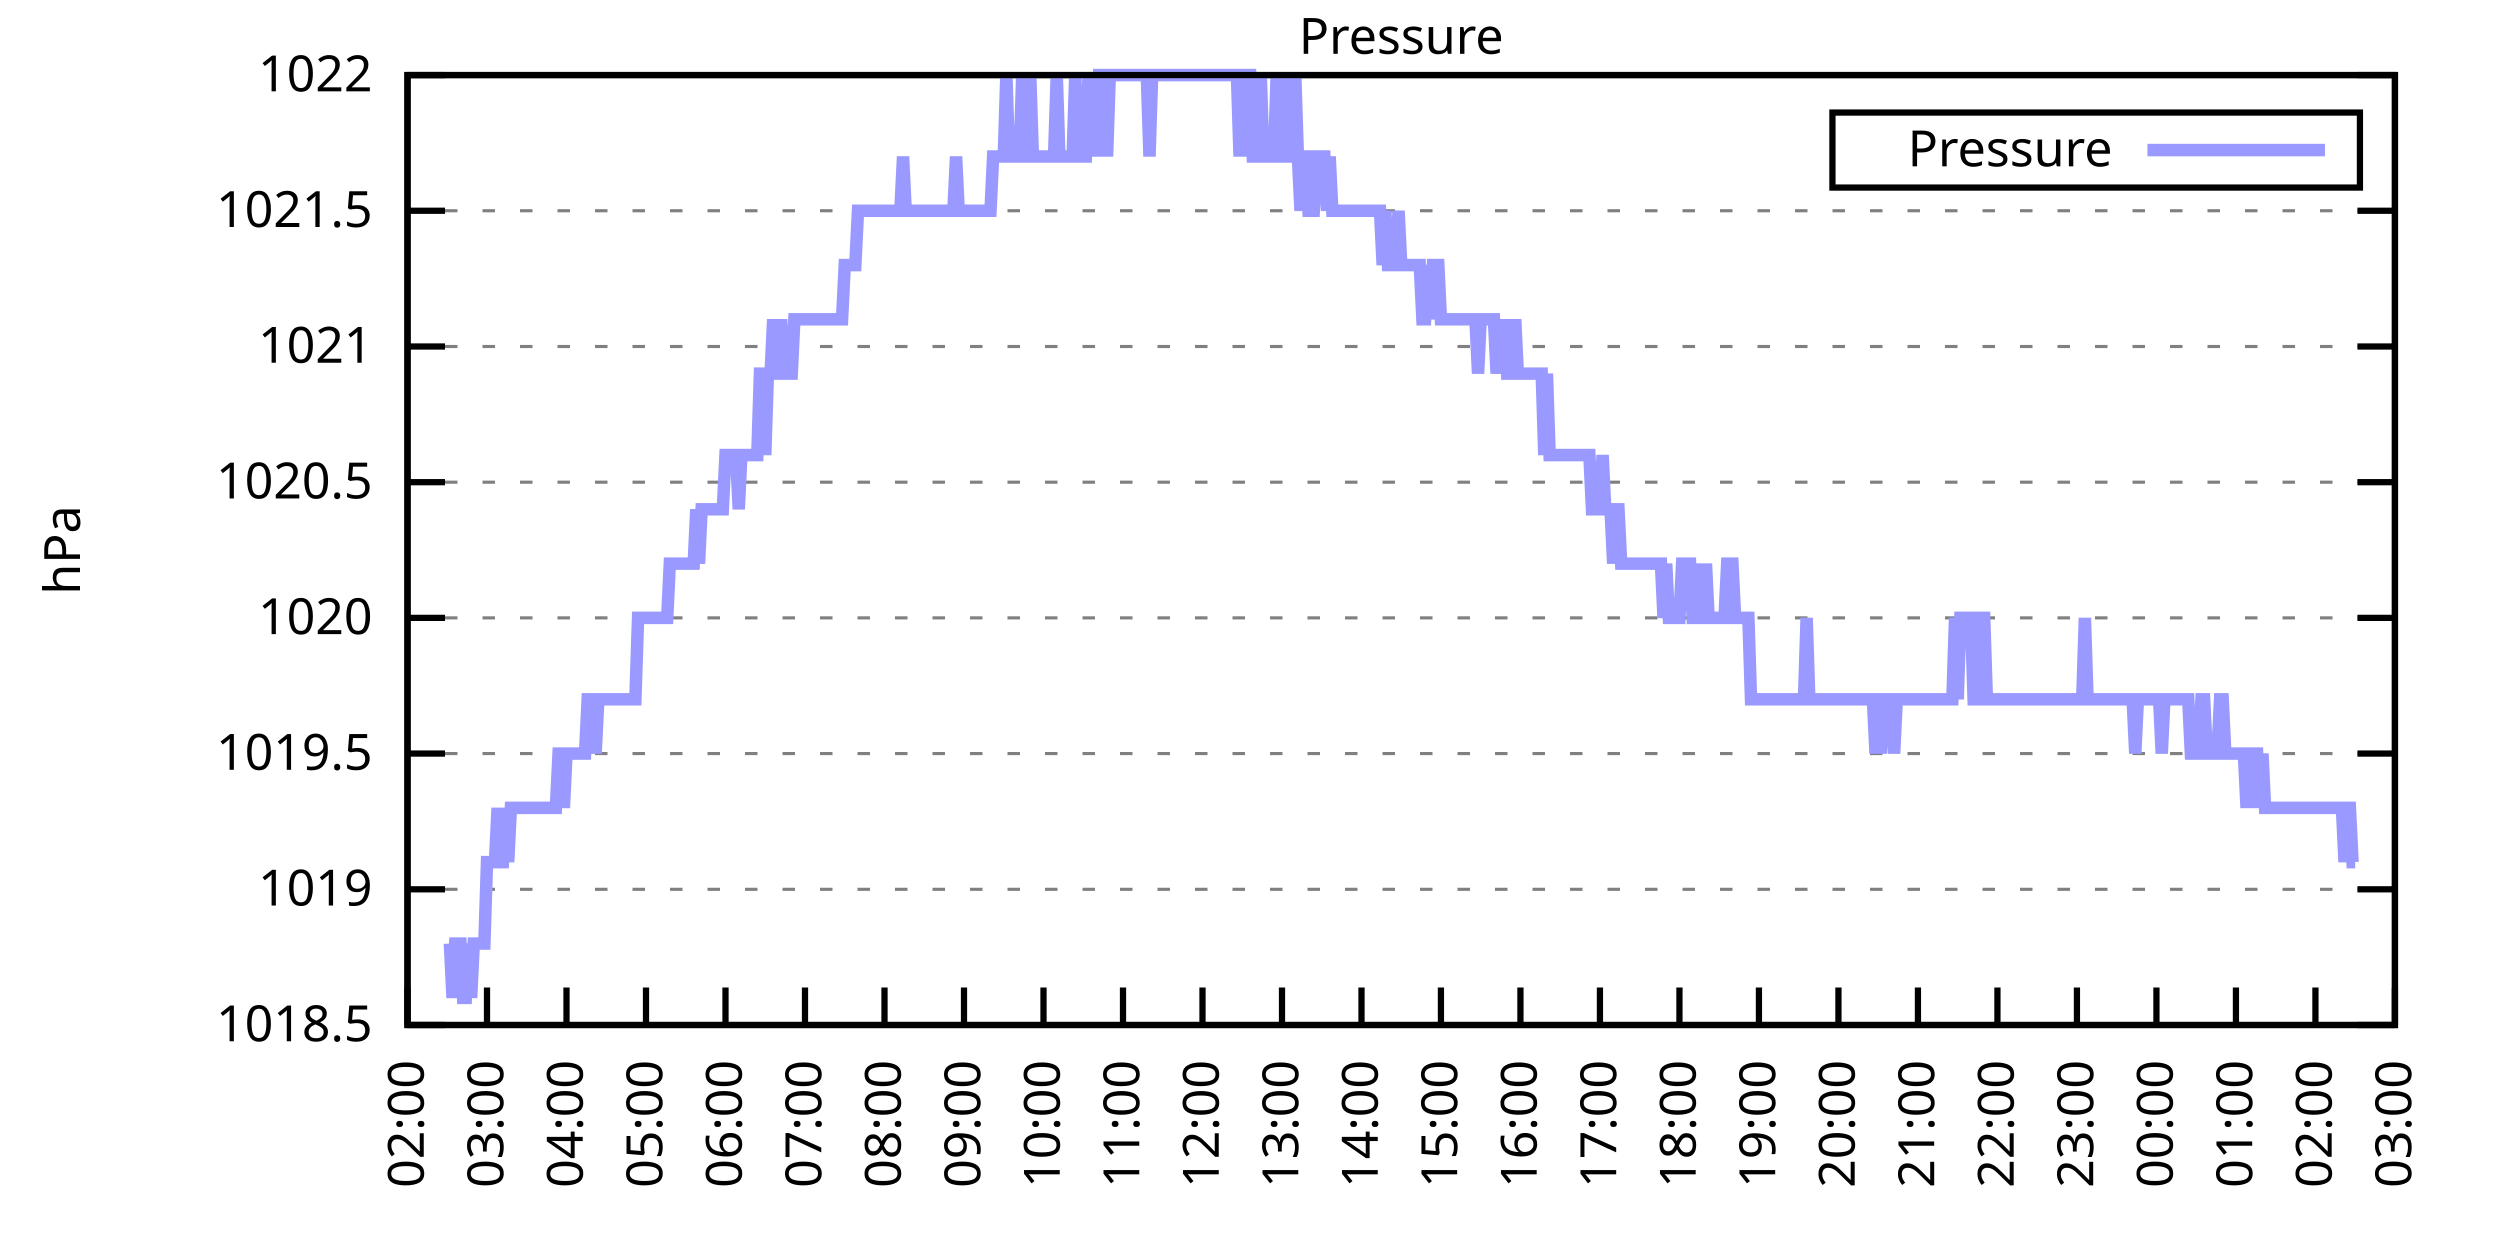
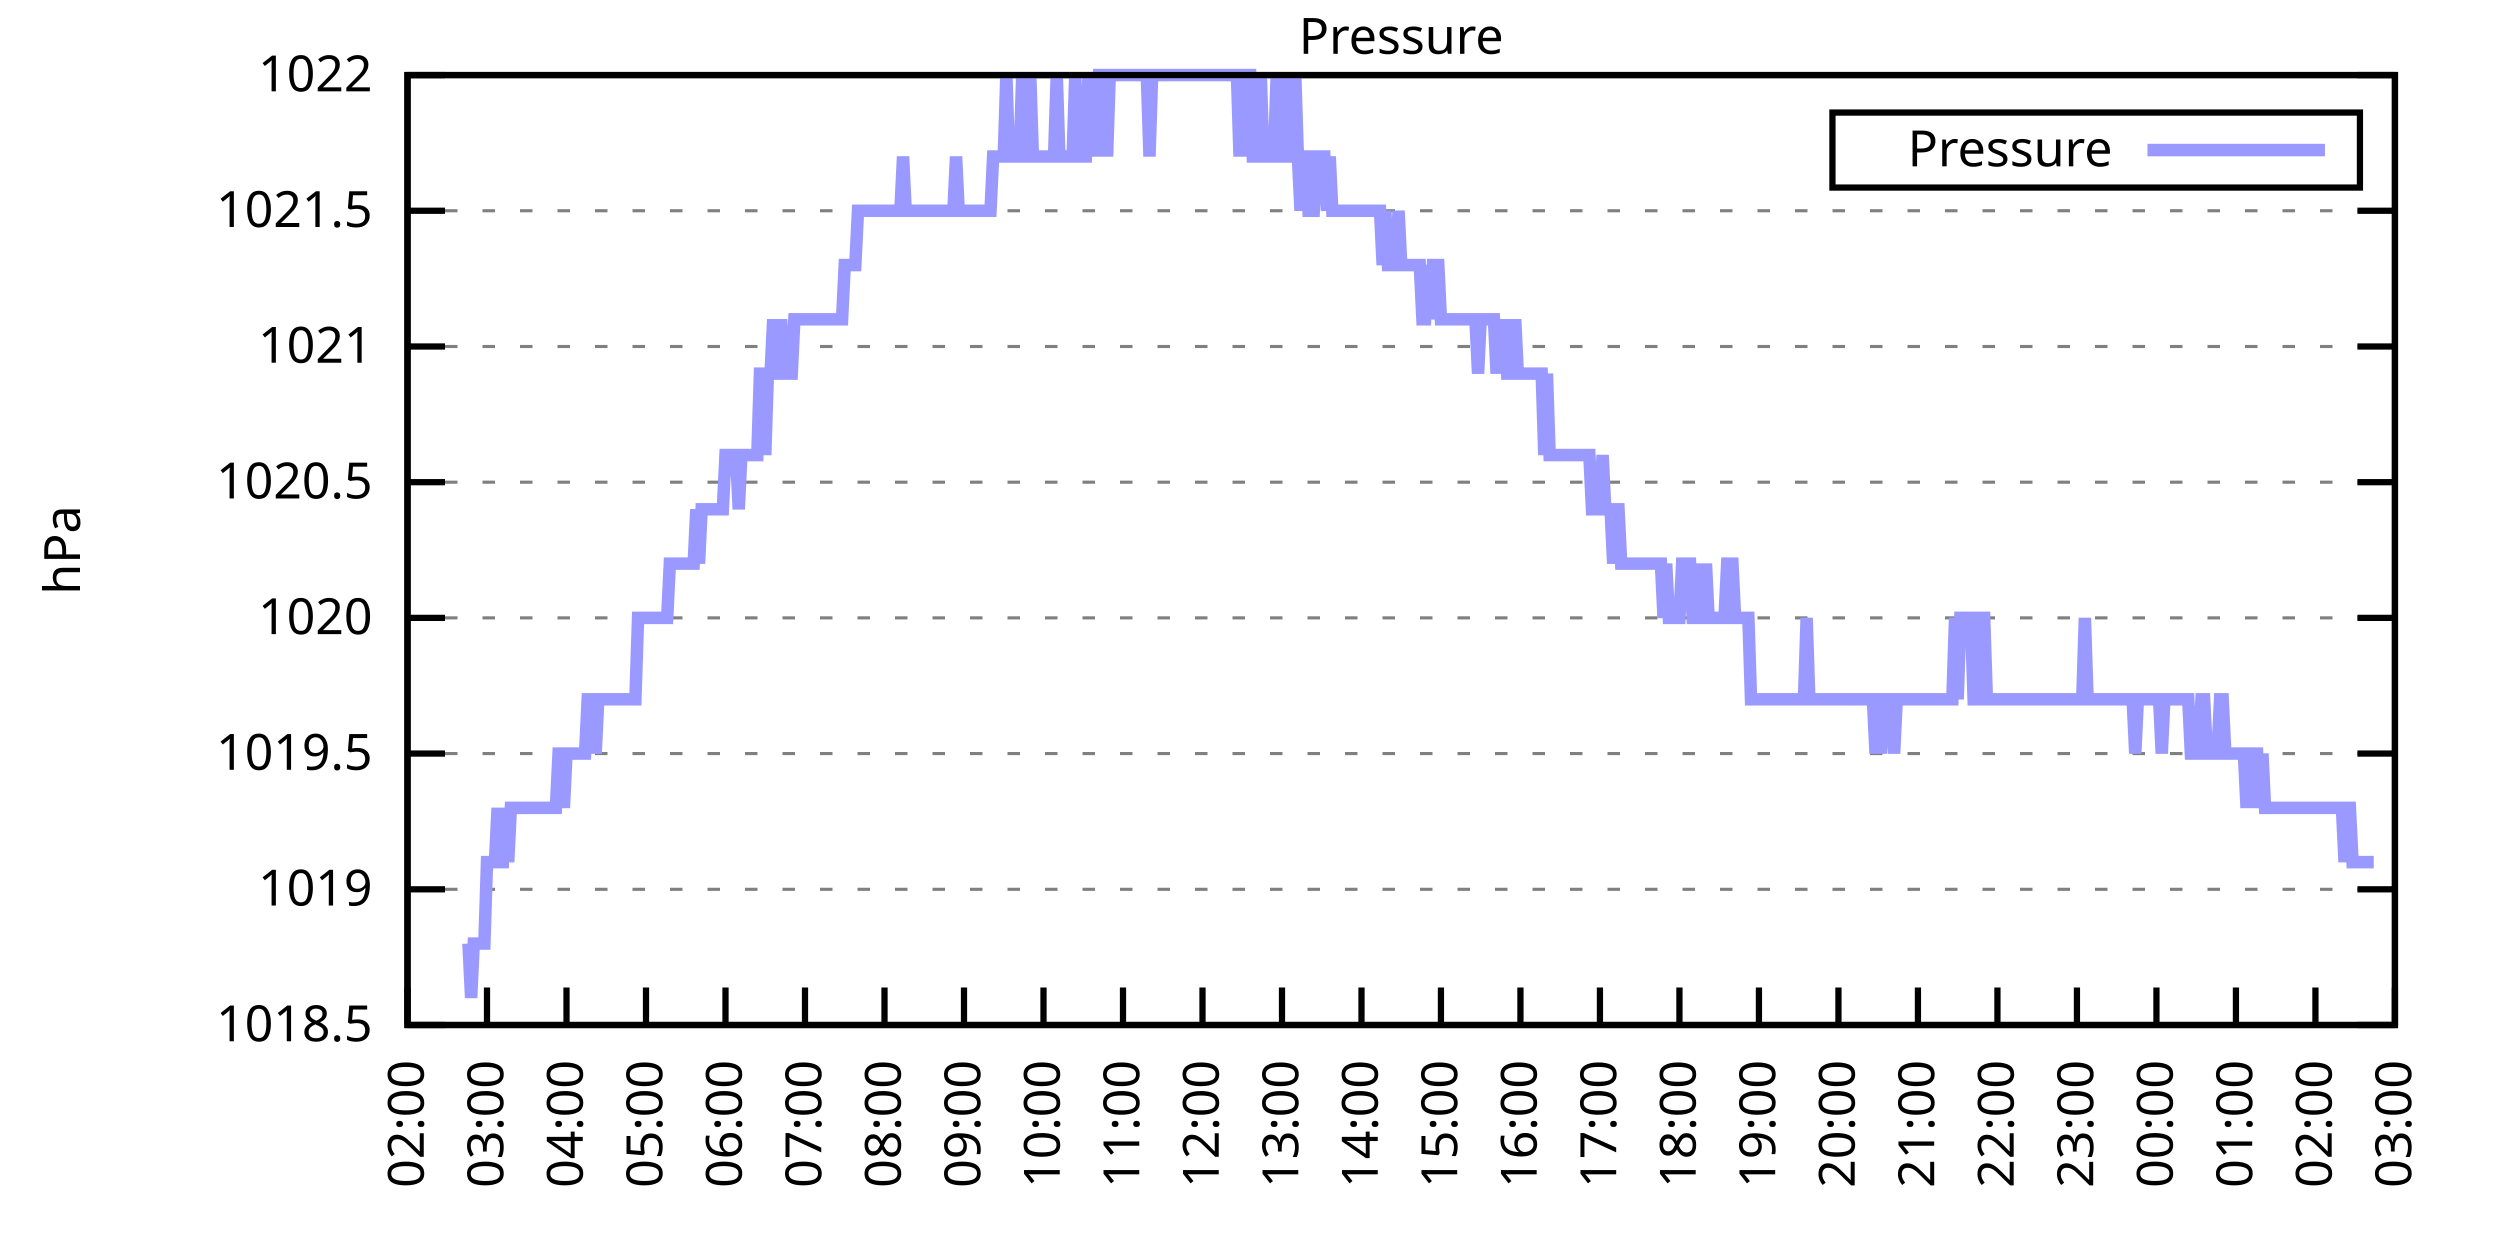
<svg xmlns="http://www.w3.org/2000/svg" xmlns:xlink="http://www.w3.org/1999/xlink" width="400" height="200" viewBox="0 0 400 200">
  <g id="gnuplot_canvas">
    <rect x="0" y="0" width="400" height="200" fill="none" />
    <defs>
      <circle id="gpDot" r="0.5" stroke-width="0.5" stroke="currentColor" />
      <path id="gpPt0" stroke-width="0.333" stroke="currentColor" d="M-1,0 h2 M0,-1 v2" />
      <path id="gpPt1" stroke-width="0.333" stroke="currentColor" d="M-1,-1 L1,1 M1,-1 L-1,1" />
      <path id="gpPt2" stroke-width="0.333" stroke="currentColor" d="M-1,0 L1,0 M0,-1 L0,1 M-1,-1 L1,1 M-1,1 L1,-1" />
      <rect id="gpPt3" stroke-width="0.333" stroke="currentColor" x="-1" y="-1" width="2" height="2" />
      <rect id="gpPt4" stroke-width="0.333" stroke="currentColor" fill="currentColor" x="-1" y="-1" width="2" height="2" />
      <circle id="gpPt5" stroke-width="0.333" stroke="currentColor" cx="0" cy="0" r="1" />
      <use xlink:href="#gpPt5" id="gpPt6" fill="currentColor" stroke="none" />
      <path id="gpPt7" stroke-width="0.333" stroke="currentColor" d="M0,-1.33 L-1.33,0.67 L1.33,0.67 z" />
      <use xlink:href="#gpPt7" id="gpPt8" fill="currentColor" stroke="none" />
      <use xlink:href="#gpPt7" id="gpPt9" stroke="currentColor" transform="rotate(180)" />
      <use xlink:href="#gpPt9" id="gpPt10" fill="currentColor" stroke="none" />
      <use xlink:href="#gpPt3" id="gpPt11" stroke="currentColor" transform="rotate(45)" />
      <use xlink:href="#gpPt11" id="gpPt12" fill="currentColor" stroke="none" />
      <path id="gpPt13" stroke-width="0.333" stroke="currentColor" d="M0,1.330 L1.265,0.411 L0.782,-1.067 L-0.782,-1.076 L-1.265,0.411 z" />
      <use xlink:href="#gpPt13" id="gpPt14" fill="currentColor" stroke="none" />
      <filter id="textbox" filterUnits="objectBoundingBox" x="0" y="0" height="1" width="1">
        <feFlood flood-color="white" flood-opacity="1" result="bgnd" />
        <feComposite in="SourceGraphic" in2="bgnd" operator="atop" />
      </filter>
      <filter id="greybox" filterUnits="objectBoundingBox" x="0" y="0" height="1" width="1">
        <feFlood flood-color="lightgrey" flood-opacity="1" result="grey" />
        <feComposite in="SourceGraphic" in2="grey" operator="atop" />
      </filter>
    </defs>
    <g fill="none" color="white" stroke="currentColor" stroke-width="1.00" stroke-linecap="butt" stroke-linejoin="miter">
</g>
    <g fill="none" color="black" stroke="currentColor" stroke-width="1.00" stroke-linecap="butt" stroke-linejoin="miter">
      <g stroke="none" shape-rendering="crispEdges">
        <polygon fill="rgb(255, 255, 255)" points="65.20,164.00 383.18,164.00 383.18,12.02 65.20,12.02 " />
      </g>
    </g>
    <g fill="none" color="black" stroke="currentColor" stroke-width="1.00" stroke-linecap="butt" stroke-linejoin="miter">
</g>
    <g fill="none" color="black" stroke="black" stroke-width="0.50" stroke-linecap="butt" stroke-linejoin="miter">
</g>
    <g fill="none" color="gray" stroke="currentColor" stroke-width="0.50" stroke-linecap="butt" stroke-linejoin="miter">
      <path stroke="gray" stroke-dasharray="2,4" class="gridline" d="M65.20,164.00 L383.19,164.00  " />
    </g>
    <g fill="none" color="gray" stroke="gray" stroke-width="1.00" stroke-linecap="butt" stroke-linejoin="miter">
</g>
    <g fill="none" color="black" stroke="currentColor" stroke-width="1.00" stroke-linecap="butt" stroke-linejoin="miter">
      <path stroke="black" d="M65.20,164.00 L71.20,164.00 M383.19,164.00 L377.19,164.00  " />
      <g transform="translate(59.60,166.60)" stroke="none" fill="black" font-family="Sans" font-size="8.00" text-anchor="end">
        <text>
          <tspan font-family="Sans"> 1018.5</tspan>
        </text>
      </g>
    </g>
    <g fill="none" color="black" stroke="currentColor" stroke-width="1.00" stroke-linecap="butt" stroke-linejoin="miter">
</g>
    <g fill="none" color="black" stroke="black" stroke-width="0.50" stroke-linecap="butt" stroke-linejoin="miter">
</g>
    <g fill="none" color="gray" stroke="currentColor" stroke-width="0.50" stroke-linecap="butt" stroke-linejoin="miter">
      <path stroke="gray" stroke-dasharray="2,4" class="gridline" d="M65.20,142.29 L383.19,142.29  " />
    </g>
    <g fill="none" color="gray" stroke="gray" stroke-width="1.00" stroke-linecap="butt" stroke-linejoin="miter">
</g>
    <g fill="none" color="black" stroke="currentColor" stroke-width="1.00" stroke-linecap="butt" stroke-linejoin="miter">
      <path stroke="black" d="M65.20,142.29 L71.20,142.29 M383.19,142.29 L377.19,142.29  " />
      <g transform="translate(59.60,144.89)" stroke="none" fill="black" font-family="Sans" font-size="8.00" text-anchor="end">
        <text>
          <tspan font-family="Sans"> 1019</tspan>
        </text>
      </g>
    </g>
    <g fill="none" color="black" stroke="currentColor" stroke-width="1.00" stroke-linecap="butt" stroke-linejoin="miter">
</g>
    <g fill="none" color="black" stroke="black" stroke-width="0.50" stroke-linecap="butt" stroke-linejoin="miter">
</g>
    <g fill="none" color="gray" stroke="currentColor" stroke-width="0.50" stroke-linecap="butt" stroke-linejoin="miter">
      <path stroke="gray" stroke-dasharray="2,4" class="gridline" d="M65.20,120.57 L383.19,120.57  " />
    </g>
    <g fill="none" color="gray" stroke="gray" stroke-width="1.00" stroke-linecap="butt" stroke-linejoin="miter">
</g>
    <g fill="none" color="black" stroke="currentColor" stroke-width="1.00" stroke-linecap="butt" stroke-linejoin="miter">
      <path stroke="black" d="M65.20,120.57 L71.20,120.57 M383.19,120.57 L377.19,120.57  " />
      <g transform="translate(59.60,123.17)" stroke="none" fill="black" font-family="Sans" font-size="8.00" text-anchor="end">
        <text>
          <tspan font-family="Sans"> 1019.5</tspan>
        </text>
      </g>
    </g>
    <g fill="none" color="black" stroke="currentColor" stroke-width="1.00" stroke-linecap="butt" stroke-linejoin="miter">
</g>
    <g fill="none" color="black" stroke="black" stroke-width="0.50" stroke-linecap="butt" stroke-linejoin="miter">
</g>
    <g fill="none" color="gray" stroke="currentColor" stroke-width="0.50" stroke-linecap="butt" stroke-linejoin="miter">
      <path stroke="gray" stroke-dasharray="2,4" class="gridline" d="M65.20,98.86 L383.19,98.86  " />
    </g>
    <g fill="none" color="gray" stroke="gray" stroke-width="1.00" stroke-linecap="butt" stroke-linejoin="miter">
</g>
    <g fill="none" color="black" stroke="currentColor" stroke-width="1.00" stroke-linecap="butt" stroke-linejoin="miter">
      <path stroke="black" d="M65.20,98.86 L71.20,98.86 M383.19,98.86 L377.19,98.86  " />
      <g transform="translate(59.60,101.46)" stroke="none" fill="black" font-family="Sans" font-size="8.00" text-anchor="end">
        <text>
          <tspan font-family="Sans"> 1020</tspan>
        </text>
      </g>
    </g>
    <g fill="none" color="black" stroke="currentColor" stroke-width="1.00" stroke-linecap="butt" stroke-linejoin="miter">
</g>
    <g fill="none" color="black" stroke="black" stroke-width="0.50" stroke-linecap="butt" stroke-linejoin="miter">
</g>
    <g fill="none" color="gray" stroke="currentColor" stroke-width="0.50" stroke-linecap="butt" stroke-linejoin="miter">
      <path stroke="gray" stroke-dasharray="2,4" class="gridline" d="M65.20,77.15 L383.19,77.15  " />
    </g>
    <g fill="none" color="gray" stroke="gray" stroke-width="1.00" stroke-linecap="butt" stroke-linejoin="miter">
</g>
    <g fill="none" color="black" stroke="currentColor" stroke-width="1.00" stroke-linecap="butt" stroke-linejoin="miter">
      <path stroke="black" d="M65.20,77.15 L71.20,77.15 M383.19,77.15 L377.19,77.15  " />
      <g transform="translate(59.60,79.75)" stroke="none" fill="black" font-family="Sans" font-size="8.00" text-anchor="end">
        <text>
          <tspan font-family="Sans"> 1020.5</tspan>
        </text>
      </g>
    </g>
    <g fill="none" color="black" stroke="currentColor" stroke-width="1.00" stroke-linecap="butt" stroke-linejoin="miter">
</g>
    <g fill="none" color="black" stroke="black" stroke-width="0.50" stroke-linecap="butt" stroke-linejoin="miter">
</g>
    <g fill="none" color="gray" stroke="currentColor" stroke-width="0.50" stroke-linecap="butt" stroke-linejoin="miter">
      <path stroke="gray" stroke-dasharray="2,4" class="gridline" d="M65.20,55.44 L383.19,55.44  " />
    </g>
    <g fill="none" color="gray" stroke="gray" stroke-width="1.00" stroke-linecap="butt" stroke-linejoin="miter">
</g>
    <g fill="none" color="black" stroke="currentColor" stroke-width="1.00" stroke-linecap="butt" stroke-linejoin="miter">
      <path stroke="black" d="M65.20,55.44 L71.20,55.44 M383.19,55.44 L377.19,55.44  " />
      <g transform="translate(59.60,58.04)" stroke="none" fill="black" font-family="Sans" font-size="8.00" text-anchor="end">
        <text>
          <tspan font-family="Sans"> 1021</tspan>
        </text>
      </g>
    </g>
    <g fill="none" color="black" stroke="currentColor" stroke-width="1.00" stroke-linecap="butt" stroke-linejoin="miter">
</g>
    <g fill="none" color="black" stroke="black" stroke-width="0.50" stroke-linecap="butt" stroke-linejoin="miter">
</g>
    <g fill="none" color="gray" stroke="currentColor" stroke-width="0.50" stroke-linecap="butt" stroke-linejoin="miter">
      <path stroke="gray" stroke-dasharray="2,4" class="gridline" d="M65.20,33.72 L383.19,33.72  " />
    </g>
    <g fill="none" color="gray" stroke="gray" stroke-width="1.00" stroke-linecap="butt" stroke-linejoin="miter">
</g>
    <g fill="none" color="black" stroke="currentColor" stroke-width="1.00" stroke-linecap="butt" stroke-linejoin="miter">
      <path stroke="black" d="M65.20,33.72 L71.20,33.72 M383.19,33.72 L377.19,33.72  " />
      <g transform="translate(59.60,36.32)" stroke="none" fill="black" font-family="Sans" font-size="8.00" text-anchor="end">
        <text>
          <tspan font-family="Sans"> 1021.5</tspan>
        </text>
      </g>
    </g>
    <g fill="none" color="black" stroke="currentColor" stroke-width="1.00" stroke-linecap="butt" stroke-linejoin="miter">
</g>
    <g fill="none" color="black" stroke="black" stroke-width="0.50" stroke-linecap="butt" stroke-linejoin="miter">
</g>
    <g fill="none" color="gray" stroke="currentColor" stroke-width="0.50" stroke-linecap="butt" stroke-linejoin="miter">
      <path stroke="gray" stroke-dasharray="2,4" class="gridline" d="M65.20,12.01 L383.19,12.01  " />
    </g>
    <g fill="none" color="gray" stroke="gray" stroke-width="1.00" stroke-linecap="butt" stroke-linejoin="miter">
</g>
    <g fill="none" color="black" stroke="currentColor" stroke-width="1.00" stroke-linecap="butt" stroke-linejoin="miter">
      <path stroke="black" d="M65.20,12.01 L71.20,12.01 M383.19,12.01 L377.19,12.01  " />
      <g transform="translate(59.60,14.61)" stroke="none" fill="black" font-family="Sans" font-size="8.00" text-anchor="end">
        <text>
          <tspan font-family="Sans"> 1022</tspan>
        </text>
      </g>
    </g>
    <g fill="none" color="black" stroke="currentColor" stroke-width="1.00" stroke-linecap="butt" stroke-linejoin="miter">
      <path stroke="black" d="M65.20,164.00 L65.20,158.00  " />
      <g transform="translate(67.80,169.60) rotate(270.00)" stroke="none" fill="black" font-family="Sans" font-size="8.00" text-anchor="end">
        <text>
          <tspan font-family="Sans">02:00</tspan>
        </text>
      </g>
    </g>
    <g fill="none" color="black" stroke="currentColor" stroke-width="1.00" stroke-linecap="butt" stroke-linejoin="miter">
      <path stroke="black" d="M77.92,164.00 L77.92,158.00  " />
      <g transform="translate(80.52,169.60) rotate(270.00)" stroke="none" fill="black" font-family="Sans" font-size="8.00" text-anchor="end">
        <text>
          <tspan font-family="Sans">03:00</tspan>
        </text>
      </g>
    </g>
    <g fill="none" color="black" stroke="currentColor" stroke-width="1.00" stroke-linecap="butt" stroke-linejoin="miter">
      <path stroke="black" d="M90.64,164.00 L90.64,158.00  " />
      <g transform="translate(93.24,169.60) rotate(270.00)" stroke="none" fill="black" font-family="Sans" font-size="8.00" text-anchor="end">
        <text>
          <tspan font-family="Sans">04:00</tspan>
        </text>
      </g>
    </g>
    <g fill="none" color="black" stroke="currentColor" stroke-width="1.00" stroke-linecap="butt" stroke-linejoin="miter">
      <path stroke="black" d="M103.36,164.00 L103.36,158.00  " />
      <g transform="translate(105.96,169.60) rotate(270.00)" stroke="none" fill="black" font-family="Sans" font-size="8.00" text-anchor="end">
        <text>
          <tspan font-family="Sans">05:00</tspan>
        </text>
      </g>
    </g>
    <g fill="none" color="black" stroke="currentColor" stroke-width="1.00" stroke-linecap="butt" stroke-linejoin="miter">
      <path stroke="black" d="M116.08,164.00 L116.08,158.00  " />
      <g transform="translate(118.68,169.60) rotate(270.00)" stroke="none" fill="black" font-family="Sans" font-size="8.00" text-anchor="end">
        <text>
          <tspan font-family="Sans">06:00</tspan>
        </text>
      </g>
    </g>
    <g fill="none" color="black" stroke="currentColor" stroke-width="1.00" stroke-linecap="butt" stroke-linejoin="miter">
      <path stroke="black" d="M128.80,164.00 L128.80,158.00  " />
      <g transform="translate(131.40,169.60) rotate(270.00)" stroke="none" fill="black" font-family="Sans" font-size="8.00" text-anchor="end">
        <text>
          <tspan font-family="Sans">07:00</tspan>
        </text>
      </g>
    </g>
    <g fill="none" color="black" stroke="currentColor" stroke-width="1.00" stroke-linecap="butt" stroke-linejoin="miter">
      <path stroke="black" d="M141.52,164.00 L141.52,158.00  " />
      <g transform="translate(144.12,169.60) rotate(270.00)" stroke="none" fill="black" font-family="Sans" font-size="8.00" text-anchor="end">
        <text>
          <tspan font-family="Sans">08:00</tspan>
        </text>
      </g>
    </g>
    <g fill="none" color="black" stroke="currentColor" stroke-width="1.00" stroke-linecap="butt" stroke-linejoin="miter">
      <path stroke="black" d="M154.24,164.00 L154.24,158.00  " />
      <g transform="translate(156.84,169.60) rotate(270.00)" stroke="none" fill="black" font-family="Sans" font-size="8.00" text-anchor="end">
        <text>
          <tspan font-family="Sans">09:00</tspan>
        </text>
      </g>
    </g>
    <g fill="none" color="black" stroke="currentColor" stroke-width="1.00" stroke-linecap="butt" stroke-linejoin="miter">
      <path stroke="black" d="M166.96,164.00 L166.96,158.00  " />
      <g transform="translate(169.56,169.60) rotate(270.00)" stroke="none" fill="black" font-family="Sans" font-size="8.00" text-anchor="end">
        <text>
          <tspan font-family="Sans">10:00</tspan>
        </text>
      </g>
    </g>
    <g fill="none" color="black" stroke="currentColor" stroke-width="1.00" stroke-linecap="butt" stroke-linejoin="miter">
      <path stroke="black" d="M179.68,164.00 L179.68,158.00  " />
      <g transform="translate(182.28,169.60) rotate(270.00)" stroke="none" fill="black" font-family="Sans" font-size="8.00" text-anchor="end">
        <text>
          <tspan font-family="Sans">11:00</tspan>
        </text>
      </g>
    </g>
    <g fill="none" color="black" stroke="currentColor" stroke-width="1.00" stroke-linecap="butt" stroke-linejoin="miter">
      <path stroke="black" d="M192.40,164.00 L192.40,158.00  " />
      <g transform="translate(195.00,169.60) rotate(270.00)" stroke="none" fill="black" font-family="Sans" font-size="8.00" text-anchor="end">
        <text>
          <tspan font-family="Sans">12:00</tspan>
        </text>
      </g>
    </g>
    <g fill="none" color="black" stroke="currentColor" stroke-width="1.00" stroke-linecap="butt" stroke-linejoin="miter">
      <path stroke="black" d="M205.12,164.00 L205.12,158.00  " />
      <g transform="translate(207.72,169.60) rotate(270.00)" stroke="none" fill="black" font-family="Sans" font-size="8.00" text-anchor="end">
        <text>
          <tspan font-family="Sans">13:00</tspan>
        </text>
      </g>
    </g>
    <g fill="none" color="black" stroke="currentColor" stroke-width="1.00" stroke-linecap="butt" stroke-linejoin="miter">
      <path stroke="black" d="M217.84,164.00 L217.84,158.00  " />
      <g transform="translate(220.44,169.60) rotate(270.00)" stroke="none" fill="black" font-family="Sans" font-size="8.00" text-anchor="end">
        <text>
          <tspan font-family="Sans">14:00</tspan>
        </text>
      </g>
    </g>
    <g fill="none" color="black" stroke="currentColor" stroke-width="1.00" stroke-linecap="butt" stroke-linejoin="miter">
      <path stroke="black" d="M230.55,164.00 L230.55,158.00  " />
      <g transform="translate(233.15,169.60) rotate(270.00)" stroke="none" fill="black" font-family="Sans" font-size="8.00" text-anchor="end">
        <text>
          <tspan font-family="Sans">15:00</tspan>
        </text>
      </g>
    </g>
    <g fill="none" color="black" stroke="currentColor" stroke-width="1.00" stroke-linecap="butt" stroke-linejoin="miter">
      <path stroke="black" d="M243.27,164.00 L243.27,158.00  " />
      <g transform="translate(245.87,169.60) rotate(270.00)" stroke="none" fill="black" font-family="Sans" font-size="8.00" text-anchor="end">
        <text>
          <tspan font-family="Sans">16:00</tspan>
        </text>
      </g>
    </g>
    <g fill="none" color="black" stroke="currentColor" stroke-width="1.00" stroke-linecap="butt" stroke-linejoin="miter">
      <path stroke="black" d="M255.99,164.00 L255.99,158.00  " />
      <g transform="translate(258.59,169.60) rotate(270.00)" stroke="none" fill="black" font-family="Sans" font-size="8.00" text-anchor="end">
        <text>
          <tspan font-family="Sans">17:00</tspan>
        </text>
      </g>
    </g>
    <g fill="none" color="black" stroke="currentColor" stroke-width="1.00" stroke-linecap="butt" stroke-linejoin="miter">
      <path stroke="black" d="M268.71,164.00 L268.71,158.00  " />
      <g transform="translate(271.31,169.60) rotate(270.00)" stroke="none" fill="black" font-family="Sans" font-size="8.00" text-anchor="end">
        <text>
          <tspan font-family="Sans">18:00</tspan>
        </text>
      </g>
    </g>
    <g fill="none" color="black" stroke="currentColor" stroke-width="1.00" stroke-linecap="butt" stroke-linejoin="miter">
      <path stroke="black" d="M281.43,164.00 L281.43,158.00  " />
      <g transform="translate(284.03,169.60) rotate(270.00)" stroke="none" fill="black" font-family="Sans" font-size="8.00" text-anchor="end">
        <text>
          <tspan font-family="Sans">19:00</tspan>
        </text>
      </g>
    </g>
    <g fill="none" color="black" stroke="currentColor" stroke-width="1.00" stroke-linecap="butt" stroke-linejoin="miter">
      <path stroke="black" d="M294.15,164.00 L294.15,158.00  " />
      <g transform="translate(296.75,169.60) rotate(270.00)" stroke="none" fill="black" font-family="Sans" font-size="8.00" text-anchor="end">
        <text>
          <tspan font-family="Sans">20:00</tspan>
        </text>
      </g>
    </g>
    <g fill="none" color="black" stroke="currentColor" stroke-width="1.00" stroke-linecap="butt" stroke-linejoin="miter">
      <path stroke="black" d="M306.87,164.00 L306.87,158.00  " />
      <g transform="translate(309.47,169.60) rotate(270.00)" stroke="none" fill="black" font-family="Sans" font-size="8.00" text-anchor="end">
        <text>
          <tspan font-family="Sans">21:00</tspan>
        </text>
      </g>
    </g>
    <g fill="none" color="black" stroke="currentColor" stroke-width="1.00" stroke-linecap="butt" stroke-linejoin="miter">
      <path stroke="black" d="M319.59,164.00 L319.59,158.00  " />
      <g transform="translate(322.19,169.60) rotate(270.00)" stroke="none" fill="black" font-family="Sans" font-size="8.00" text-anchor="end">
        <text>
          <tspan font-family="Sans">22:00</tspan>
        </text>
      </g>
    </g>
    <g fill="none" color="black" stroke="currentColor" stroke-width="1.00" stroke-linecap="butt" stroke-linejoin="miter">
      <path stroke="black" d="M332.31,164.00 L332.31,158.00  " />
      <g transform="translate(334.91,169.60) rotate(270.00)" stroke="none" fill="black" font-family="Sans" font-size="8.00" text-anchor="end">
        <text>
          <tspan font-family="Sans">23:00</tspan>
        </text>
      </g>
    </g>
    <g fill="none" color="black" stroke="currentColor" stroke-width="1.00" stroke-linecap="butt" stroke-linejoin="miter">
      <path stroke="black" d="M345.03,164.00 L345.03,158.00  " />
      <g transform="translate(347.63,169.60) rotate(270.00)" stroke="none" fill="black" font-family="Sans" font-size="8.00" text-anchor="end">
        <text>
          <tspan font-family="Sans">00:00</tspan>
        </text>
      </g>
    </g>
    <g fill="none" color="black" stroke="currentColor" stroke-width="1.00" stroke-linecap="butt" stroke-linejoin="miter">
      <path stroke="black" d="M357.75,164.00 L357.75,158.00  " />
      <g transform="translate(360.35,169.60) rotate(270.00)" stroke="none" fill="black" font-family="Sans" font-size="8.00" text-anchor="end">
        <text>
          <tspan font-family="Sans">01:00</tspan>
        </text>
      </g>
    </g>
    <g fill="none" color="black" stroke="currentColor" stroke-width="1.00" stroke-linecap="butt" stroke-linejoin="miter">
      <path stroke="black" d="M370.47,164.00 L370.47,158.00  " />
      <g transform="translate(373.07,169.60) rotate(270.00)" stroke="none" fill="black" font-family="Sans" font-size="8.00" text-anchor="end">
        <text>
          <tspan font-family="Sans">02:00</tspan>
        </text>
      </g>
    </g>
    <g fill="none" color="black" stroke="currentColor" stroke-width="1.00" stroke-linecap="butt" stroke-linejoin="miter">
      <path stroke="black" d="M383.19,164.00 L383.19,158.00  " />
      <g transform="translate(385.79,169.60) rotate(270.00)" stroke="none" fill="black" font-family="Sans" font-size="8.00" text-anchor="end">
        <text>
          <tspan font-family="Sans">03:00</tspan>
        </text>
      </g>
    </g>
    <g fill="none" color="black" stroke="currentColor" stroke-width="1.00" stroke-linecap="butt" stroke-linejoin="miter">
</g>
    <g fill="none" color="black" stroke="currentColor" stroke-width="1.00" stroke-linecap="butt" stroke-linejoin="miter">
      <path stroke="black" d="M65.20,12.01 L65.20,164.00 L383.19,164.00 L383.19,12.01 L65.20,12.01 Z  " />
    </g>
    <g fill="none" color="black" stroke="currentColor" stroke-width="1.00" stroke-linecap="butt" stroke-linejoin="miter">
</g>
    <g fill="none" color="black" stroke="currentColor" stroke-width="1.00" stroke-linecap="butt" stroke-linejoin="miter">
      <path stroke="black" d="M293.19,30.01 L293.19,18.01 L377.59,18.01 L377.59,30.01 L293.19,30.01 Z  " />
    </g>
    <g id="Pressure_plot_1">
      <g fill="none" color="white" stroke="black" stroke-width="2.00" stroke-linecap="butt" stroke-linejoin="miter">
</g>
      <g fill="none" color="black" stroke="currentColor" stroke-width="2.00" stroke-linecap="butt" stroke-linejoin="miter">
        <g transform="translate(337.99,26.61)" stroke="none" fill="black" font-family="Sans" font-size="8.00" text-anchor="end">
          <text>
            <tspan font-family="Sans">Pressure</tspan>
          </text>
        </g>
      </g>
      <g fill="none" color="black" stroke="currentColor" stroke-width="2.00" stroke-linecap="butt" stroke-linejoin="miter">
-         <path stroke="rgb(153, 153, 255)" d="M343.59,24.01 L371.99,24.01 M71.98,150.97 L72.41,159.66 L72.83,150.97 L73.26,150.97 L73.68,150.97 L74.10,159.66   L74.53,159.66 L74.95,150.97 L75.38,159.66 L75.80,150.97 L76.22,150.97 L76.65,150.97 L77.07,150.97 L77.50,150.97   L77.92,137.94 L78.34,137.94 L78.77,137.94 L79.19,137.94 L79.62,129.26 L80.04,137.94 L80.46,137.94 L80.89,129.26   L81.31,137.94 L81.74,129.26 L82.16,129.26 L82.58,129.26 L83.01,129.26 L83.43,129.26 L83.86,129.26 L84.28,129.26   L84.70,129.26 L85.13,129.26 L85.55,129.26 L85.98,129.26 L86.40,129.26 L86.82,129.26 L87.25,129.26 L87.67,129.26   L88.10,129.26 L88.52,129.26 L88.94,129.26 L89.37,120.57 L89.79,120.57 L90.22,129.26 L90.64,120.57 L91.06,120.57   L91.49,120.57 L91.91,120.57 L92.34,120.57 L92.76,120.57 L93.18,120.57 L93.61,120.57 L94.03,111.89 L94.46,111.89   L94.88,111.89 L95.30,120.57 L95.73,111.89 L96.15,111.89 L96.58,111.89 L97.00,111.89 L97.42,111.89 L97.85,111.89   L98.27,111.89 L98.69,111.89 L99.12,111.89 L99.54,111.89 L99.97,111.89 L100.39,111.89 L100.81,111.89 L101.24,111.89   L101.66,111.89 L102.09,98.86 L102.51,98.86 L102.93,98.86 L103.36,98.86 L103.78,98.86 L104.21,98.86 L104.63,98.86   L105.05,98.86 L105.48,98.86 L105.90,98.86 L106.33,98.86 L106.75,98.86 L107.17,90.18 L107.60,90.18 L108.02,90.18   L108.45,90.18 L108.87,90.18 L109.29,90.18 L109.72,90.18 L110.14,90.18 L110.57,90.18 L110.99,90.18 L111.41,81.49   L111.84,90.18 L112.26,81.49 L112.69,81.49 L113.11,81.49 L113.53,81.49 L113.96,81.49 L114.38,81.49 L114.81,81.49   L115.23,81.49 L115.65,81.49 L116.08,72.81 L116.50,72.81 L116.93,72.81 L117.35,72.81 L117.77,72.81 L118.20,81.49   L118.62,72.81 L119.05,72.81 L119.47,72.81 L119.89,72.81 L120.32,72.81 L120.74,72.81 L121.17,72.81 L121.59,59.78   L122.01,59.78 L122.44,72.81 L122.86,59.78 L123.29,59.78 L123.71,51.09 L124.13,59.78 L124.56,59.78 L124.98,51.09   L125.41,59.78 L125.83,59.78 L126.25,59.78 L126.68,59.78 L127.10,51.09 L127.53,51.09 L127.95,51.09 L128.37,51.09   L128.80,51.09 L129.22,51.09 L129.65,51.09 L130.07,51.09 L130.49,51.09 L130.92,51.09 L131.34,51.09 L131.77,51.09   L132.19,51.09 L132.61,51.09 L133.04,51.09 L133.46,51.09 L133.89,51.09 L134.31,51.09 L134.73,51.09 L135.16,42.41   L135.58,42.41 L136.01,42.41 L136.43,42.41 L136.85,42.41 L137.28,33.72 L137.70,33.72 L138.13,33.72 L138.55,33.72   L138.97,33.72 L139.40,33.72 L139.82,33.72 L140.25,33.72 L140.67,33.72 L141.09,33.72 L141.52,33.72 L141.94,33.72   L142.37,33.72 L142.79,33.72 L143.21,33.72 L143.64,33.72 L144.06,33.72 L144.49,25.04 L144.91,33.72 L145.33,33.72   L145.76,33.72 L146.18,33.72 L146.61,33.72 L147.03,33.72 L147.45,33.72 L147.88,33.72 L148.30,33.72 L148.73,33.72   L149.15,33.72 L149.57,33.72 L150.00,33.72 L150.42,33.72 L150.85,33.72 L151.27,33.72 L151.69,33.72 L152.12,33.72   L152.54,33.72 L152.97,25.04 L153.39,33.72 L153.81,33.72 L154.24,33.72 L154.66,33.72 L155.09,33.72 L155.51,33.72   L155.93,33.72 L156.36,33.72 L156.78,33.72 L157.21,33.72 L157.63,33.72 L158.05,33.72 L158.48,33.72 L158.90,25.04   L159.33,25.04 L159.75,25.04 L160.17,25.04 L160.60,25.04 L161.02,12.01 L161.44,25.04 L161.87,25.04 L162.29,25.04   L162.72,25.04 L163.14,25.04 L163.56,12.01 L163.99,25.04 L164.41,25.04 L164.84,12.01 L165.26,25.04 L165.68,25.04   L166.11,25.04 L166.53,25.04 L166.96,25.04 L167.38,25.04 L167.80,25.04 L168.23,25.04 L168.65,25.04 L169.08,12.01   L169.50,25.04 L169.92,25.04 L170.35,25.04 L170.77,25.04 L171.20,25.04 L171.62,25.04 L172.04,12.01 L172.47,25.04   L172.89,25.04 L173.32,25.04 L173.74,25.04 L174.16,12.01 L174.59,25.04 L175.01,12.01 L175.44,25.04 L175.86,12.01   L176.28,12.01 L176.71,12.01 L177.13,25.04 L177.56,12.01 L177.98,12.01 L178.40,12.01 L178.83,12.01 L179.25,12.01   L179.68,12.01 L180.10,12.01 L180.52,12.01 L180.95,12.01 L181.37,12.01 L181.80,12.01 L182.22,12.01 L182.64,12.01   L183.07,12.01 L183.49,12.01 L183.92,25.04 L184.34,12.01 L184.76,12.01 L185.19,12.01 L185.61,12.01 L186.04,12.01   L186.46,12.01 L186.88,12.01 L187.31,12.01 L187.73,12.01 L188.16,12.01 L188.58,12.01 L189.00,12.01 L189.43,12.01   L189.85,12.01 L190.28,12.01 L190.70,12.01 L191.12,12.01 L191.55,12.01 L191.97,12.01 L192.40,12.01 L192.82,12.01   L193.24,12.01 L193.67,12.01 L194.09,12.01 L194.52,12.01 L194.94,12.01 L195.36,12.01 L195.79,12.01 L196.21,12.01   L196.64,12.01 L197.06,12.01 L197.48,12.01 L197.91,12.01 L198.33,25.04 L198.76,12.01 L199.18,25.04 L199.60,12.01   L200.03,12.01 L200.45,25.04 L200.88,25.04 L201.30,25.04 L201.72,12.01 L202.15,25.04 L202.57,25.04 L203.00,25.04   L203.42,25.04 L203.84,25.04 L204.27,12.01 L204.69,25.04 L205.12,25.04 L205.54,12.01 L205.96,25.04 L206.39,25.04   L206.81,25.04 L207.24,12.01 L207.66,25.04 L208.08,33.72 L208.51,25.04 L208.93,25.04 L209.36,33.72 L209.78,33.72   L210.20,33.72 L210.63,25.04 L211.05,25.04 L211.48,25.04 L211.90,25.04 L212.32,33.72 L212.75,25.04 L213.17,33.72   L213.60,33.72 L214.02,33.72 L214.44,33.72 L214.87,33.72 L215.29,33.72 L215.72,33.72 L216.14,33.72 L216.56,33.72   L216.99,33.72 L217.41,33.72 L217.84,33.72 L218.26,33.72 L218.68,33.72 L219.11,33.72 L219.53,33.72 L219.96,33.72   L220.38,33.72 L220.80,33.72 L221.23,42.41 L221.65,33.72 L222.08,42.41 L222.50,42.41 L222.92,42.41 L223.35,42.41   L223.77,33.72 L224.20,42.41 L224.62,42.41 L225.04,42.41 L225.47,42.41 L225.89,42.41 L226.31,42.41 L226.74,42.41   L227.16,42.41 L227.59,51.09 L228.01,51.09 L228.43,42.41 L228.86,51.09 L229.28,42.41 L229.71,42.41 L230.13,42.41   L230.55,51.09 L230.98,51.09 L231.40,51.09 L231.83,51.09 L232.25,51.09 L232.67,51.09 L233.10,51.09 L233.52,51.09   L233.95,51.09 L234.37,51.09 L234.79,51.09 L235.22,51.09 L235.64,51.09 L236.07,51.09 L236.49,59.78 L236.91,51.09   L237.34,51.09 L237.76,51.09 L238.19,51.09 L238.61,51.09 L239.03,51.09 L239.46,59.78 L239.88,51.09 L240.31,59.78   L240.73,51.09 L241.15,59.78 L241.58,59.78 L242.00,59.78 L242.43,51.09 L242.85,59.78 L243.27,59.78 L243.70,59.78   L244.12,59.78 L244.55,59.78 L244.97,59.78 L245.39,59.78 L245.82,59.78 L246.24,59.78 L246.67,59.78 L247.09,72.81   L247.51,59.78 L247.94,72.81 L248.36,72.81 L248.79,72.81 L249.21,72.81 L249.63,72.81 L250.06,72.81 L250.48,72.81   L250.91,72.81 L251.33,72.81 L251.75,72.81 L252.18,72.81 L252.60,72.81 L253.03,72.81 L253.45,72.81 L253.87,72.81   L254.30,72.81 L254.72,81.49 L255.15,81.49 L255.57,81.49 L255.99,81.49 L256.42,72.81 L256.84,81.49 L257.27,81.49   L257.69,81.49 L258.11,90.18 L258.54,81.49 L258.96,81.49 L259.39,90.18 L259.81,90.18 L260.23,90.18 L260.66,90.18   L261.08,90.18 L261.51,90.18 L261.93,90.18 L262.35,90.18 L262.78,90.18 L263.20,90.18 L263.63,90.18 L264.05,90.18   L264.47,90.18 L264.90,90.18 L265.32,90.18 L265.75,90.18 L266.17,98.86 L266.59,90.18 L267.02,98.86 L267.44,98.86   L267.87,98.86 L268.29,98.86 L268.71,98.86 L269.14,90.18 L269.56,90.18 L269.99,90.18 L270.41,90.18 L270.83,98.86   L271.26,98.86 L271.68,98.86 L272.11,90.18 L272.53,98.86 L272.95,90.18 L273.38,98.86 L273.80,98.86 L274.23,98.86   L274.65,98.86 L275.07,98.86 L275.50,98.86 L275.92,98.86 L276.35,90.18 L276.77,90.18 L277.19,90.18 L277.62,98.86   L278.04,98.86 L278.47,98.86 L278.89,98.86 L279.31,98.86 L279.74,98.86 L280.16,111.89 L280.59,111.89 L281.01,111.89   L281.43,111.89 L281.86,111.89 L282.28,111.89 L282.71,111.89 L283.13,111.89 L283.55,111.89 L283.98,111.89 L284.40,111.89   L284.83,111.89 L285.25,111.89 L285.67,111.89 L286.10,111.89 L286.52,111.89 L286.95,111.89 L287.37,111.89 L287.79,111.89   L288.22,111.89 L288.64,111.89 L289.06,98.86 L289.49,111.89 L289.91,111.89 L290.34,111.89 L290.76,111.89 L291.18,111.89   L291.61,111.89 L292.03,111.89 L292.46,111.89 L292.88,111.89 L293.30,111.89 L293.73,111.89 L294.15,111.89 L294.58,111.89   L295.00,111.89 L295.42,111.89 L295.85,111.89 L296.27,111.89 L296.70,111.89 L297.12,111.89 L297.54,111.89 L297.97,111.89   L298.39,111.89 L298.82,111.89 L299.24,111.89 L299.66,111.89 L300.09,120.57 L300.51,111.89 L300.94,120.57 L301.36,111.89   L301.78,111.89 L302.21,111.89 L302.63,111.89 L303.06,120.57 L303.48,111.89 L303.90,111.89 L304.33,111.89 L304.75,111.89   L305.18,111.89 L305.60,111.89 L306.02,111.89 L306.45,111.89 L306.87,111.89 L307.30,111.89 L307.72,111.89 L308.14,111.89   L308.57,111.89 L308.99,111.89 L309.42,111.89 L309.84,111.89 L310.26,111.89 L310.69,111.89 L311.11,111.89 L311.54,111.89   L311.96,111.89 L312.38,111.89 L312.81,98.86 L313.23,111.89 L313.66,98.86 L314.08,98.86 L314.50,98.86 L314.93,98.86   L315.35,98.86 L315.78,111.89 L316.20,111.89 L316.62,98.86 L317.05,98.86 L317.47,98.86 L317.90,111.89 L318.32,111.89   L318.74,111.89 L319.17,111.89 L319.59,111.89 L320.02,111.89 L320.44,111.89 L320.86,111.89 L321.29,111.89 L321.71,111.89   L322.14,111.89 L322.56,111.89 L322.98,111.89 L323.41,111.89 L323.83,111.89 L324.26,111.89 L324.68,111.89 L325.10,111.89   L325.53,111.89 L325.95,111.89 L326.38,111.89 L326.80,111.89 L327.22,111.89 L327.65,111.89 L328.07,111.89 L328.50,111.89   L328.92,111.89 L329.34,111.89 L329.77,111.89 L330.19,111.89 L330.62,111.89 L331.04,111.89 L331.46,111.89 L331.89,111.89   L332.31,111.89 L332.74,111.89 L333.16,111.89 L333.58,98.86 L334.01,111.89 L334.43,111.89 L334.86,111.89 L335.28,111.89   L335.70,111.89 L336.13,111.89 L336.55,111.89 L336.98,111.89 L337.40,111.89 L337.82,111.89 L338.25,111.89 L338.67,111.89   L339.10,111.89 L339.52,111.89 L339.94,111.89 L340.37,111.89 L340.79,111.89 L341.22,111.89 L341.64,120.57 L342.06,111.89   L342.49,111.89 L342.91,111.89 L343.34,111.89 L343.76,111.89 L344.18,111.89 L344.61,111.89 L345.03,111.89 L345.46,111.89   L345.88,120.57 L346.30,111.89 L346.73,111.89 L347.15,111.89 L347.58,111.89 L348.00,111.89 L348.42,111.89 L348.85,111.89   L349.27,111.89 L349.70,111.89 L350.12,111.89 L350.54,120.57 L350.97,120.57 L351.39,120.57 L351.81,120.57 L352.24,111.89   L352.66,111.89 L353.09,120.57 L353.51,120.57 L353.93,120.57 L354.36,120.57 L354.78,120.57 L355.21,111.89 L355.63,111.89   L356.05,120.57 L356.48,120.57 L356.90,120.57 L357.33,120.57 L357.75,120.57 L358.17,120.57 L358.60,120.57 L359.02,120.57   L359.45,129.26 L359.87,120.57 L360.29,129.26 L360.72,120.57 L361.14,120.57 L361.57,129.26 L361.99,120.57 L362.41,129.26   L362.84,129.26 L363.26,129.26 L363.69,129.26 L364.11,129.26 L364.53,129.26 L364.96,129.26 L365.38,129.26 L365.81,129.26   L366.23,129.26 L366.65,129.26 L367.08,129.26 L367.50,129.26 L367.93,129.26 L368.35,129.26 L368.77,129.26 L369.20,129.26   L369.62,129.26 L370.05,129.26 L370.47,129.26 L370.89,129.26 L371.32,129.26 L371.74,129.26 L372.17,129.26 L372.59,129.26   L373.01,129.26 L373.44,129.26 L373.86,129.26 L374.29,129.26 L374.71,129.26 L375.13,137.94 L375.56,129.26 L375.98,129.26   L376.41,137.94 L376.83,137.94  " />
+         <path stroke="rgb(153, 153, 255)" d="M343.59,24.01 L371.99,24.01 M74.95,150.97 L75.38,159.66 L75.80,150.97 L76.22,150.97 L76.65,150.97 L77.07,150.97   L77.50,150.97 L77.92,137.94 L78.34,137.94 L78.77,137.94 L79.19,137.94 L79.62,129.26 L80.04,137.94 L80.46,137.94   L80.89,129.26 L81.31,137.94 L81.74,129.26 L82.16,129.26 L82.58,129.26 L83.01,129.26 L83.43,129.26 L83.86,129.26   L84.28,129.26 L84.70,129.26 L85.13,129.26 L85.55,129.26 L85.98,129.26 L86.40,129.26 L86.82,129.26 L87.25,129.26   L87.67,129.26 L88.10,129.26 L88.52,129.26 L88.94,129.26 L89.37,120.57 L89.79,120.57 L90.22,129.26 L90.64,120.57   L91.06,120.57 L91.49,120.57 L91.91,120.57 L92.34,120.57 L92.76,120.57 L93.18,120.57 L93.61,120.57 L94.03,111.89   L94.46,111.89 L94.88,111.89 L95.30,120.57 L95.73,111.89 L96.15,111.89 L96.58,111.89 L97.00,111.89 L97.42,111.89   L97.85,111.89 L98.27,111.89 L98.69,111.89 L99.12,111.89 L99.54,111.89 L99.97,111.89 L100.39,111.89 L100.81,111.89   L101.24,111.89 L101.66,111.89 L102.09,98.86 L102.51,98.86 L102.93,98.86 L103.36,98.86 L103.78,98.86 L104.21,98.86   L104.63,98.86 L105.05,98.86 L105.48,98.86 L105.90,98.86 L106.33,98.86 L106.75,98.86 L107.17,90.18 L107.60,90.18   L108.02,90.18 L108.45,90.18 L108.87,90.18 L109.29,90.18 L109.72,90.18 L110.14,90.18 L110.57,90.18 L110.99,90.18   L111.41,81.49 L111.84,90.18 L112.26,81.49 L112.69,81.49 L113.11,81.49 L113.53,81.49 L113.96,81.49 L114.38,81.49   L114.81,81.49 L115.23,81.49 L115.65,81.49 L116.08,72.81 L116.50,72.81 L116.93,72.81 L117.35,72.81 L117.77,72.81   L118.20,81.49 L118.62,72.81 L119.05,72.81 L119.47,72.81 L119.89,72.81 L120.32,72.81 L120.74,72.81 L121.17,72.81   L121.59,59.78 L122.01,59.78 L122.44,72.81 L122.86,59.78 L123.29,59.78 L123.71,51.09 L124.13,59.78 L124.56,59.78   L124.98,51.09 L125.41,59.78 L125.83,59.78 L126.25,59.78 L126.68,59.78 L127.10,51.09 L127.53,51.09 L127.95,51.09   L128.37,51.09 L128.80,51.09 L129.22,51.09 L129.65,51.09 L130.07,51.09 L130.49,51.09 L130.92,51.09 L131.34,51.09   L131.77,51.09 L132.19,51.09 L132.61,51.09 L133.04,51.09 L133.46,51.09 L133.89,51.09 L134.31,51.09 L134.73,51.09   L135.16,42.41 L135.58,42.41 L136.01,42.41 L136.43,42.41 L136.85,42.41 L137.28,33.72 L137.70,33.72 L138.13,33.72   L138.55,33.72 L138.97,33.72 L139.40,33.72 L139.82,33.72 L140.25,33.72 L140.67,33.72 L141.09,33.72 L141.52,33.72   L141.94,33.72 L142.37,33.72 L142.79,33.72 L143.21,33.72 L143.64,33.72 L144.06,33.72 L144.49,25.04 L144.91,33.72   L145.33,33.72 L145.76,33.72 L146.18,33.72 L146.61,33.72 L147.03,33.72 L147.45,33.72 L147.88,33.72 L148.30,33.72   L148.73,33.72 L149.15,33.72 L149.57,33.72 L150.00,33.72 L150.42,33.72 L150.85,33.72 L151.27,33.72 L151.69,33.72   L152.12,33.72 L152.54,33.72 L152.97,25.04 L153.39,33.72 L153.81,33.72 L154.24,33.72 L154.66,33.72 L155.09,33.72   L155.51,33.72 L155.93,33.72 L156.36,33.72 L156.78,33.72 L157.21,33.72 L157.63,33.72 L158.05,33.72 L158.48,33.72   L158.90,25.04 L159.33,25.04 L159.75,25.04 L160.17,25.04 L160.60,25.04 L161.02,12.01 L161.44,25.04 L161.87,25.04   L162.29,25.04 L162.72,25.04 L163.14,25.04 L163.56,12.01 L163.99,25.04 L164.41,25.04 L164.84,12.01 L165.26,25.04   L165.68,25.04 L166.11,25.04 L166.53,25.04 L166.96,25.04 L167.38,25.04 L167.80,25.04 L168.23,25.04 L168.65,25.04   L169.08,12.01 L169.50,25.04 L169.92,25.04 L170.35,25.04 L170.77,25.04 L171.20,25.04 L171.62,25.04 L172.04,12.01   L172.47,25.04 L172.89,25.04 L173.32,25.04 L173.74,25.04 L174.16,12.01 L174.59,25.04 L175.01,12.01 L175.44,25.04   L175.86,12.01 L176.28,12.01 L176.71,12.01 L177.13,25.04 L177.56,12.01 L177.98,12.01 L178.40,12.01 L178.83,12.01   L179.25,12.01 L179.68,12.01 L180.10,12.01 L180.52,12.01 L180.95,12.01 L181.37,12.01 L181.80,12.01 L182.22,12.01   L182.64,12.01 L183.07,12.01 L183.49,12.01 L183.92,25.04 L184.34,12.01 L184.76,12.01 L185.19,12.01 L185.61,12.01   L186.04,12.01 L186.46,12.01 L186.88,12.01 L187.31,12.01 L187.73,12.01 L188.16,12.01 L188.58,12.01 L189.00,12.01   L189.43,12.01 L189.85,12.01 L190.28,12.01 L190.70,12.01 L191.12,12.01 L191.55,12.01 L191.97,12.01 L192.40,12.01   L192.82,12.01 L193.24,12.01 L193.67,12.01 L194.09,12.01 L194.52,12.01 L194.94,12.01 L195.36,12.01 L195.79,12.01   L196.21,12.01 L196.64,12.01 L197.06,12.01 L197.48,12.01 L197.91,12.01 L198.33,25.04 L198.76,12.01 L199.18,25.04   L199.60,12.01 L200.03,12.01 L200.45,25.04 L200.88,25.04 L201.30,25.04 L201.72,12.01 L202.15,25.04 L202.57,25.04   L203.00,25.04 L203.42,25.04 L203.84,25.04 L204.27,12.01 L204.69,25.04 L205.12,25.04 L205.54,12.01 L205.96,25.04   L206.39,25.04 L206.81,25.04 L207.24,12.01 L207.66,25.04 L208.08,33.72 L208.51,25.04 L208.93,25.04 L209.36,33.72   L209.78,33.72 L210.20,33.72 L210.63,25.04 L211.05,25.04 L211.48,25.04 L211.90,25.04 L212.32,33.72 L212.75,25.04   L213.17,33.72 L213.60,33.72 L214.02,33.72 L214.44,33.72 L214.87,33.72 L215.29,33.72 L215.72,33.72 L216.14,33.72   L216.56,33.72 L216.99,33.72 L217.41,33.72 L217.84,33.72 L218.26,33.72 L218.68,33.72 L219.11,33.72 L219.53,33.72   L219.96,33.72 L220.38,33.72 L220.80,33.72 L221.23,42.41 L221.65,33.72 L222.08,42.41 L222.50,42.41 L222.92,42.41   L223.35,42.41 L223.77,33.72 L224.20,42.41 L224.62,42.41 L225.04,42.41 L225.47,42.41 L225.89,42.41 L226.31,42.41   L226.74,42.41 L227.16,42.41 L227.59,51.09 L228.01,51.09 L228.43,42.41 L228.86,51.09 L229.28,42.41 L229.71,42.41   L230.13,42.41 L230.55,51.09 L230.98,51.09 L231.40,51.09 L231.83,51.09 L232.25,51.09 L232.67,51.09 L233.10,51.09   L233.52,51.09 L233.95,51.09 L234.37,51.09 L234.79,51.09 L235.22,51.09 L235.64,51.09 L236.07,51.09 L236.49,59.78   L236.91,51.09 L237.34,51.09 L237.76,51.09 L238.19,51.09 L238.61,51.09 L239.03,51.09 L239.46,59.78 L239.88,51.09   L240.31,59.78 L240.73,51.09 L241.15,59.78 L241.58,59.78 L242.00,59.78 L242.43,51.09 L242.85,59.78 L243.27,59.78   L243.70,59.78 L244.12,59.78 L244.55,59.78 L244.97,59.78 L245.39,59.78 L245.82,59.78 L246.24,59.78 L246.67,59.78   L247.09,72.81 L247.51,59.78 L247.94,72.81 L248.36,72.81 L248.79,72.81 L249.21,72.81 L249.63,72.81 L250.06,72.81   L250.48,72.81 L250.91,72.81 L251.33,72.81 L251.75,72.81 L252.18,72.81 L252.60,72.81 L253.03,72.81 L253.45,72.81   L253.87,72.81 L254.30,72.81 L254.72,81.49 L255.15,81.49 L255.57,81.49 L255.99,81.49 L256.42,72.81 L256.84,81.49   L257.27,81.49 L257.69,81.49 L258.11,90.18 L258.54,81.49 L258.96,81.49 L259.39,90.18 L259.81,90.18 L260.23,90.18   L260.66,90.18 L261.08,90.18 L261.51,90.18 L261.93,90.18 L262.35,90.18 L262.78,90.18 L263.20,90.18 L263.63,90.18   L264.05,90.18 L264.47,90.18 L264.90,90.18 L265.32,90.18 L265.75,90.18 L266.17,98.86 L266.59,90.18 L267.02,98.86   L267.44,98.86 L267.87,98.86 L268.29,98.86 L268.71,98.86 L269.14,90.18 L269.56,90.18 L269.99,90.18 L270.41,90.18   L270.83,98.86 L271.26,98.86 L271.68,98.86 L272.11,90.18 L272.53,98.86 L272.95,90.18 L273.38,98.86 L273.80,98.86   L274.23,98.86 L274.65,98.86 L275.07,98.86 L275.50,98.86 L275.92,98.86 L276.35,90.18 L276.77,90.18 L277.19,90.18   L277.62,98.86 L278.04,98.86 L278.47,98.86 L278.89,98.86 L279.31,98.86 L279.74,98.86 L280.16,111.89 L280.59,111.89   L281.01,111.89 L281.43,111.89 L281.86,111.89 L282.28,111.89 L282.71,111.89 L283.13,111.89 L283.55,111.89 L283.98,111.89   L284.40,111.89 L284.83,111.89 L285.25,111.89 L285.67,111.89 L286.10,111.89 L286.52,111.89 L286.95,111.89 L287.37,111.89   L287.79,111.89 L288.22,111.89 L288.64,111.89 L289.06,98.86 L289.49,111.89 L289.91,111.89 L290.34,111.89 L290.76,111.89   L291.18,111.89 L291.61,111.89 L292.03,111.89 L292.46,111.89 L292.88,111.89 L293.30,111.89 L293.73,111.89 L294.15,111.89   L294.58,111.89 L295.00,111.89 L295.42,111.89 L295.85,111.89 L296.27,111.89 L296.70,111.89 L297.12,111.89 L297.54,111.89   L297.97,111.89 L298.39,111.89 L298.82,111.89 L299.24,111.89 L299.66,111.89 L300.09,120.57 L300.51,111.89 L300.94,120.57   L301.36,111.89 L301.78,111.89 L302.21,111.89 L302.63,111.89 L303.06,120.57 L303.48,111.89 L303.90,111.89 L304.33,111.89   L304.75,111.89 L305.18,111.89 L305.60,111.89 L306.02,111.89 L306.45,111.89 L306.87,111.89 L307.30,111.89 L307.72,111.89   L308.14,111.89 L308.57,111.89 L308.99,111.89 L309.42,111.89 L309.84,111.89 L310.26,111.89 L310.69,111.89 L311.11,111.89   L311.54,111.89 L311.96,111.89 L312.38,111.89 L312.81,98.86 L313.23,111.89 L313.66,98.86 L314.08,98.86 L314.50,98.86   L314.93,98.86 L315.35,98.86 L315.78,111.89 L316.20,111.89 L316.62,98.86 L317.05,98.86 L317.47,98.86 L317.90,111.89   L318.32,111.89 L318.74,111.89 L319.17,111.89 L319.59,111.89 L320.02,111.89 L320.44,111.89 L320.86,111.89 L321.29,111.89   L321.71,111.89 L322.14,111.89 L322.56,111.89 L322.98,111.89 L323.41,111.89 L323.83,111.89 L324.26,111.89 L324.68,111.89   L325.10,111.89 L325.53,111.89 L325.95,111.89 L326.38,111.89 L326.80,111.89 L327.22,111.89 L327.65,111.89 L328.07,111.89   L328.50,111.89 L328.92,111.89 L329.34,111.89 L329.77,111.89 L330.19,111.89 L330.62,111.89 L331.04,111.89 L331.46,111.89   L331.89,111.89 L332.31,111.89 L332.74,111.89 L333.16,111.89 L333.58,98.86 L334.01,111.89 L334.43,111.89 L334.86,111.89   L335.28,111.89 L335.70,111.89 L336.13,111.89 L336.55,111.89 L336.98,111.89 L337.40,111.89 L337.82,111.89 L338.25,111.89   L338.67,111.89 L339.10,111.89 L339.52,111.89 L339.94,111.89 L340.37,111.89 L340.79,111.89 L341.22,111.89 L341.64,120.57   L342.06,111.89 L342.49,111.89 L342.91,111.89 L343.34,111.89 L343.76,111.89 L344.18,111.89 L344.61,111.89 L345.03,111.89   L345.46,111.89 L345.88,120.57 L346.30,111.89 L346.73,111.89 L347.15,111.89 L347.58,111.89 L348.00,111.89 L348.42,111.89   L348.85,111.89 L349.27,111.89 L349.70,111.89 L350.12,111.89 L350.54,120.57 L350.97,120.57 L351.39,120.57 L351.81,120.57   L352.24,111.89 L352.66,111.89 L353.09,120.57 L353.51,120.57 L353.93,120.57 L354.36,120.57 L354.78,120.57 L355.21,111.89   L355.63,111.89 L356.05,120.57 L356.48,120.57 L356.90,120.57 L357.33,120.57 L357.75,120.57 L358.17,120.57 L358.60,120.57   L359.02,120.57 L359.45,129.26 L359.87,120.57 L360.29,129.26 L360.72,120.57 L361.14,120.57 L361.57,129.26 L361.99,120.57   L362.41,129.26 L362.84,129.26 L363.26,129.26 L363.69,129.26 L364.11,129.26 L364.53,129.26 L364.96,129.26 L365.38,129.26   L365.81,129.26 L366.23,129.26 L366.65,129.26 L367.08,129.26 L367.50,129.26 L367.93,129.26 L368.35,129.26 L368.77,129.26   L369.20,129.26 L369.62,129.26 L370.05,129.26 L370.47,129.26 L370.89,129.26 L371.32,129.26 L371.74,129.26 L372.17,129.26   L372.59,129.26 L373.01,129.26 L373.44,129.26 L373.86,129.26 L374.29,129.26 L374.71,129.26 L375.13,137.94 L375.56,129.26   L375.98,129.26 L376.41,137.94 L376.83,137.94 L377.25,137.94 L377.68,137.94 L378.10,137.94 L378.53,137.94 L378.95,137.94   L379.37,137.94 L379.80,137.94  " />
      </g>
    </g>
    <g fill="none" color="black" stroke="currentColor" stroke-width="2.00" stroke-linecap="butt" stroke-linejoin="miter">
</g>
    <g fill="none" color="black" stroke="black" stroke-width="1.00" stroke-linecap="butt" stroke-linejoin="miter">
</g>
    <g fill="none" color="black" stroke="currentColor" stroke-width="1.00" stroke-linecap="butt" stroke-linejoin="miter">
      <path stroke="black" d="M65.20,12.01 L65.20,164.00 L383.19,164.00 L383.19,12.01 L65.20,12.01 Z  " />
      <g transform="translate(12.80,88.01) rotate(270.00)" stroke="none" fill="black" font-family="Sans" font-size="8.00" text-anchor="middle">
        <text>
          <tspan font-family="Sans">hPa</tspan>
        </text>
      </g>
    </g>
    <g fill="none" color="black" stroke="currentColor" stroke-width="1.00" stroke-linecap="butt" stroke-linejoin="miter">
</g>
    <g fill="none" color="black" stroke="currentColor" stroke-width="1.00" stroke-linecap="butt" stroke-linejoin="miter">
      <g transform="translate(224.19,8.61)" stroke="none" fill="black" font-family="Sans" font-size="8.00" text-anchor="middle">
        <text>
          <tspan font-family="Sans">Pressure</tspan>
        </text>
      </g>
    </g>
    <g fill="none" color="black" stroke="currentColor" stroke-width="1.00" stroke-linecap="butt" stroke-linejoin="miter">
</g>
  </g>
</svg>
